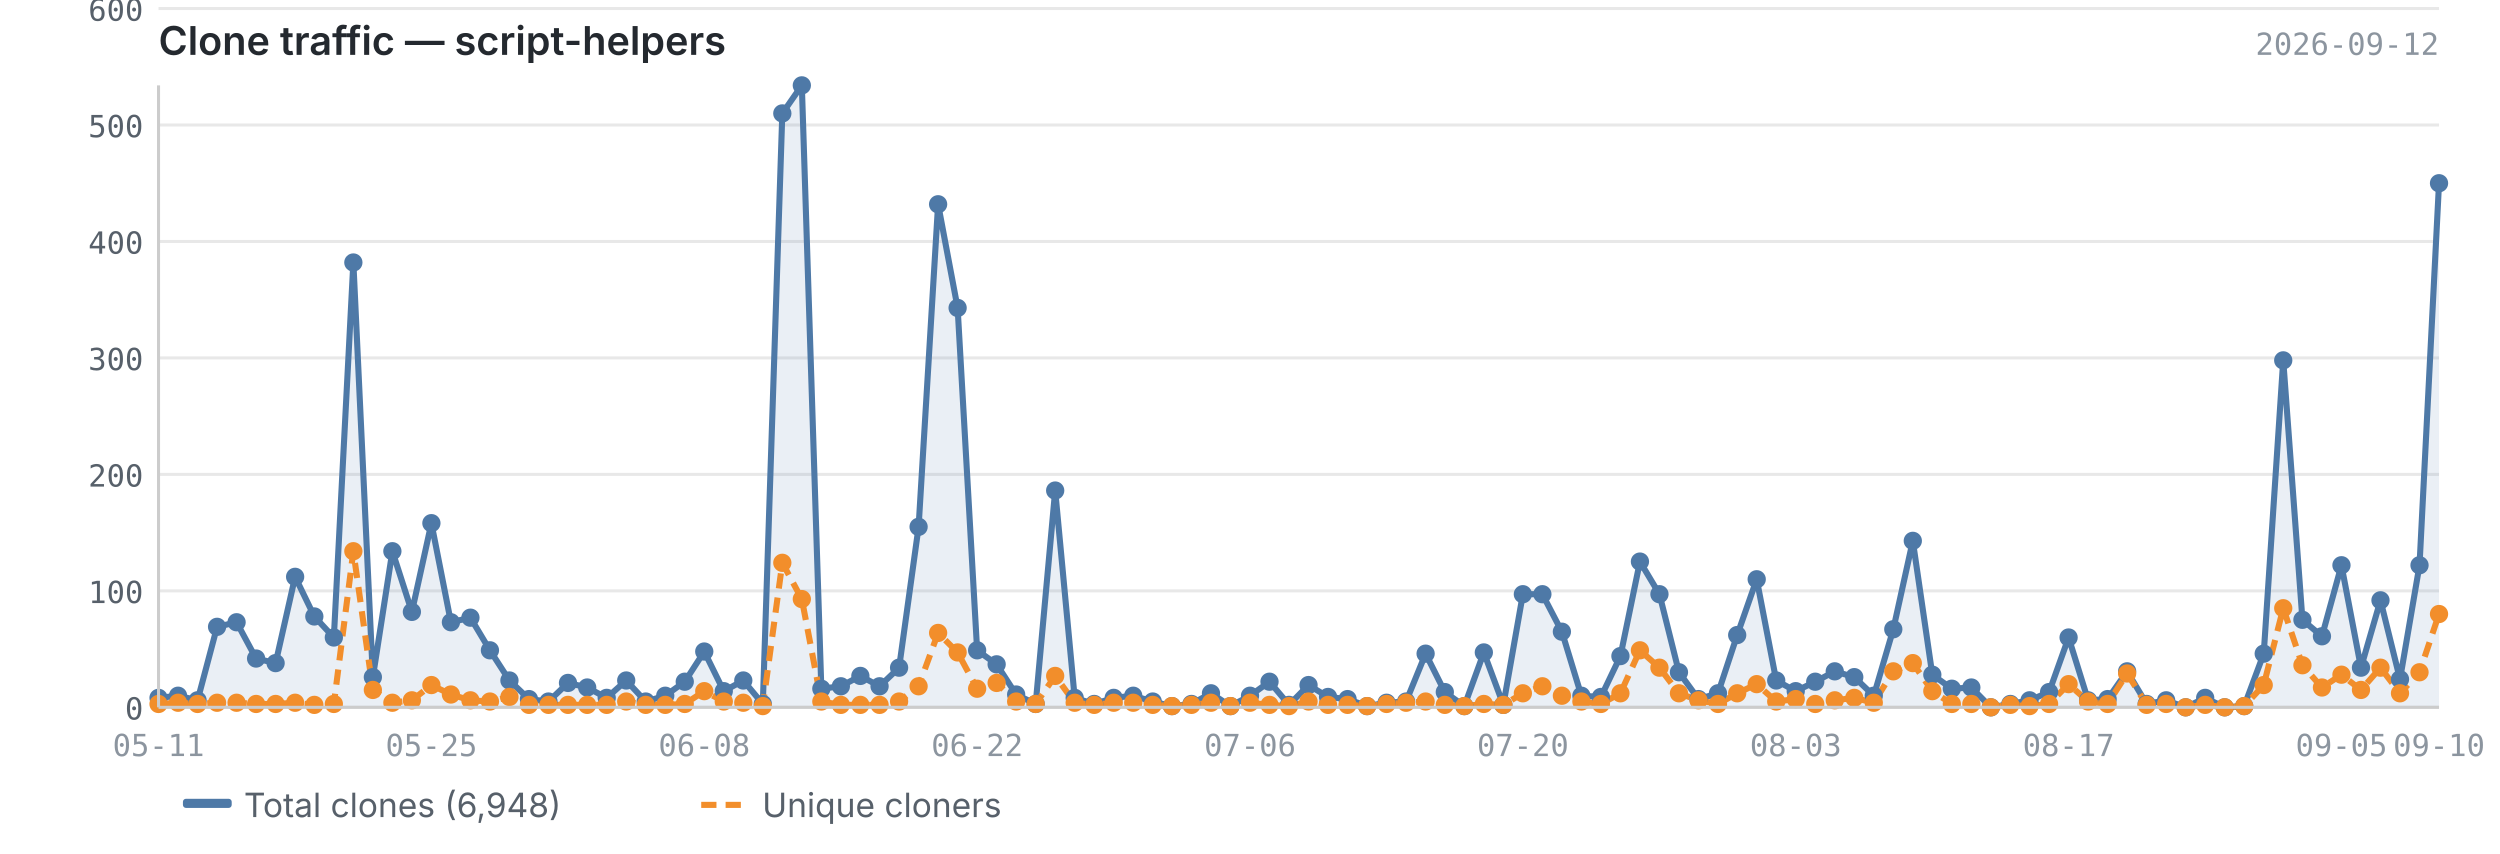
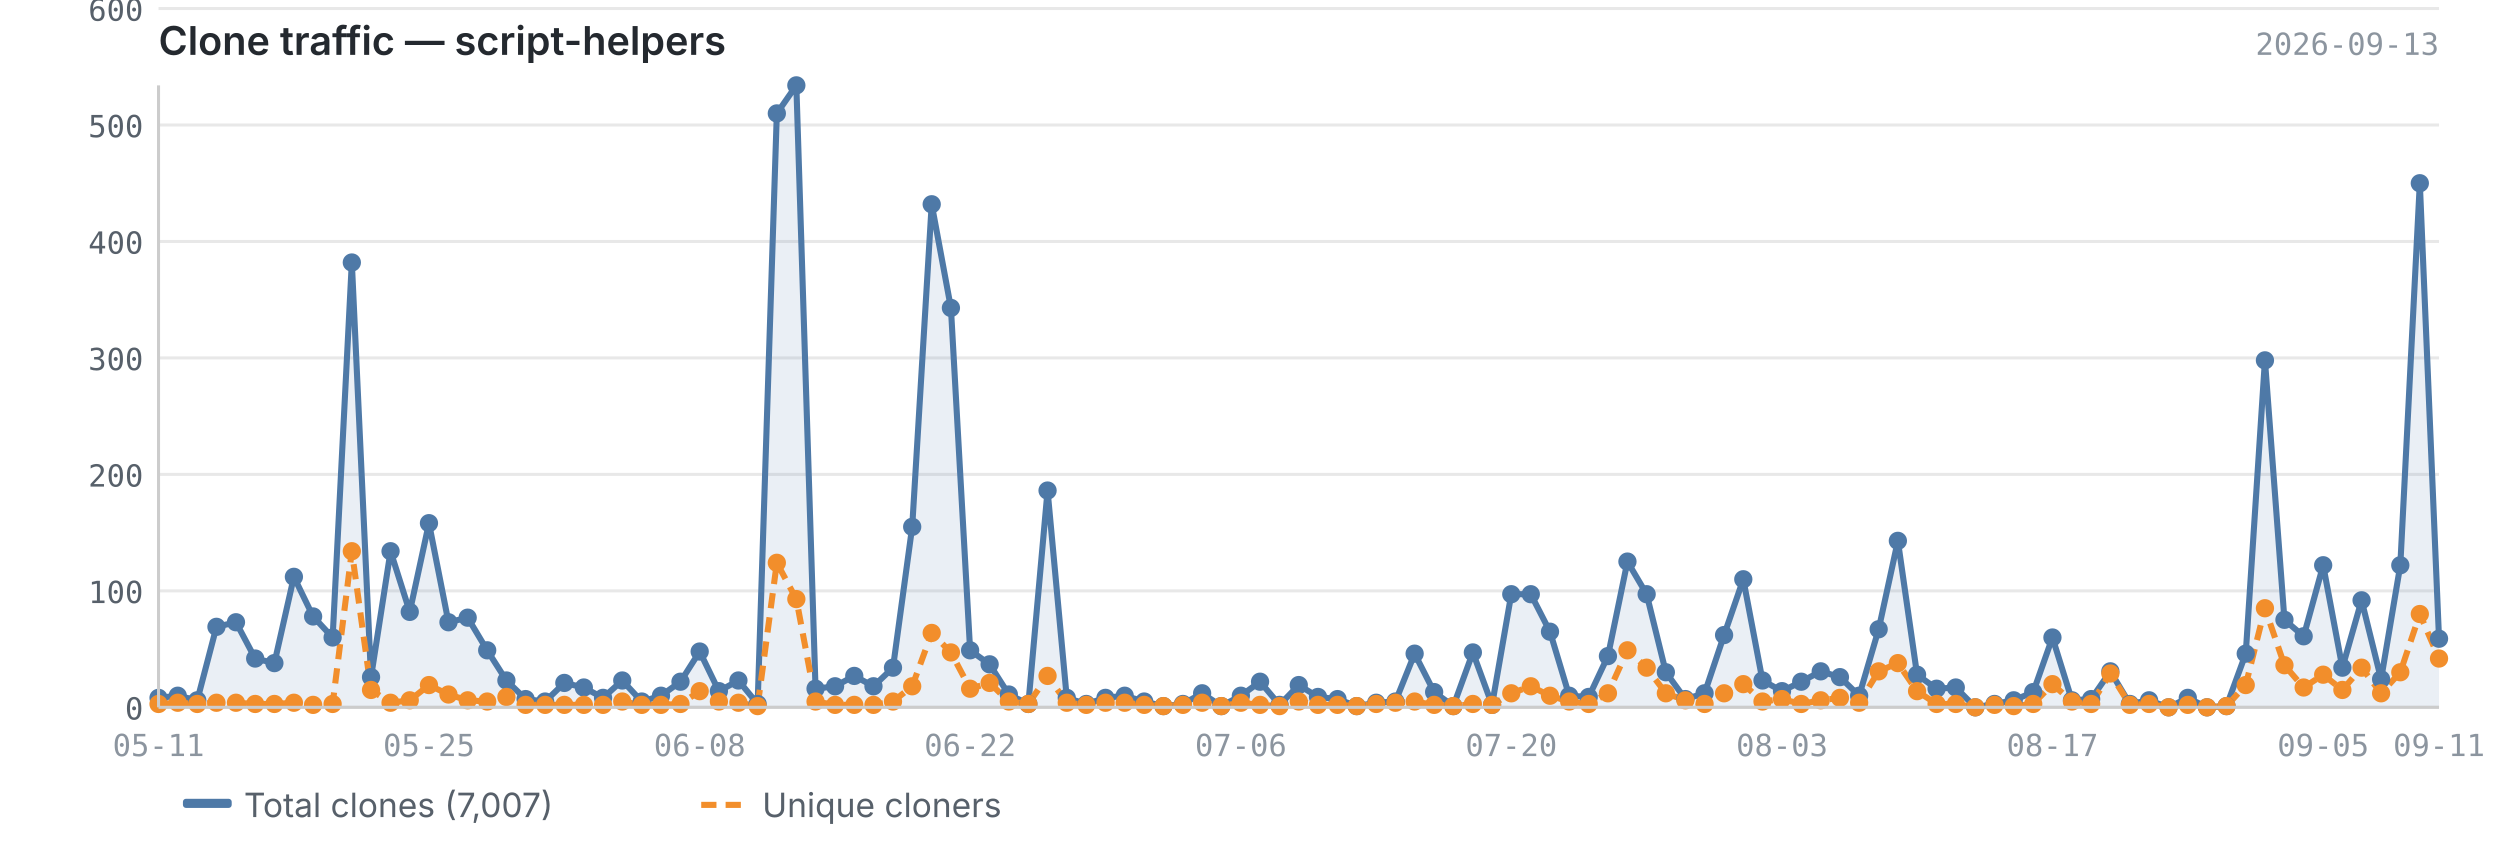
<svg xmlns="http://www.w3.org/2000/svg" viewBox="0 0 820 280" width="820" height="280">
  <text x="52" y="18" font-size="13" font-weight="600" fill="#24292f" font-family="-apple-system, BlinkMacSystemFont, 'Segoe UI', sans-serif">Clone traffic — script-helpers</text>
-   <text x="800" y="18" font-size="10" fill="#8c959f" font-family="ui-monospace, SFMono-Regular, 'SF Mono', Menlo, monospace" text-anchor="end">2026-09-12</text>
+   <text x="800" y="18" font-size="10" fill="#8c959f" font-family="ui-monospace, SFMono-Regular, 'SF Mono', Menlo, monospace" text-anchor="end">2026-09-13</text>
  <line x1="52" y1="232.0" x2="800" y2="232.0" stroke="#e8e8e8" stroke-width="1" />
  <line x1="52" y1="193.8" x2="800" y2="193.8" stroke="#e8e8e8" stroke-width="1" />
  <line x1="52" y1="155.6" x2="800" y2="155.6" stroke="#e8e8e8" stroke-width="1" />
  <line x1="52" y1="117.4" x2="800" y2="117.4" stroke="#e8e8e8" stroke-width="1" />
  <line x1="52" y1="79.2" x2="800" y2="79.2" stroke="#e8e8e8" stroke-width="1" />
  <line x1="52" y1="41.0" x2="800" y2="41.0" stroke="#e8e8e8" stroke-width="1" />
  <line x1="52" y1="2.8" x2="800" y2="2.8" stroke="#e8e8e8" stroke-width="1" />
-   <path d="M52.0,228.9 L52.0,228.9 L58.4,228.2 L64.8,229.7 L71.2,205.6 L77.6,204.1 L84.0,216.0 L90.4,217.5 L96.8,189.2 L103.1,202.2 L109.5,209.1 L115.9,86.1 L122.3,222.1 L128.7,180.8 L135.1,200.7 L141.5,171.6 L147.9,204.1 L154.3,202.6 L160.7,213.3 L167.1,223.2 L173.5,229.3 L179.9,230.1 L186.3,224.0 L192.6,225.5 L199.0,228.9 L205.4,223.2 L211.8,230.1 L218.2,228.2 L224.6,223.6 L231.0,213.7 L237.4,226.7 L243.8,223.2 L250.2,230.9 L256.6,37.2 L263.0,28.0 L269.4,225.9 L275.8,225.1 L282.2,221.7 L288.5,225.1 L294.9,219.0 L301.3,172.8 L307.7,67.0 L314.1,101.0 L320.5,213.3 L326.9,217.9 L333.3,227.8 L339.7,230.9 L346.1,160.9 L352.5,228.9 L358.9,230.9 L365.3,228.9 L371.7,228.2 L378.1,230.1 L384.4,231.6 L390.8,230.9 L397.2,227.4 L403.6,231.6 L410.0,228.2 L416.4,223.6 L422.8,231.2 L429.2,224.7 L435.6,228.6 L442.0,229.3 L448.4,231.6 L454.8,230.5 L461.2,230.1 L467.6,214.4 L473.9,227.0 L480.3,231.6 L486.7,214.0 L493.1,231.2 L499.5,194.9 L505.9,194.9 L512.3,207.2 L518.7,228.2 L525.1,228.6 L531.5,215.2 L537.9,184.2 L544.3,194.9 L550.7,220.5 L557.1,229.3 L563.5,227.4 L569.8,208.3 L576.2,190.0 L582.6,223.2 L589.0,226.7 L595.4,223.6 L601.8,220.2 L608.2,222.1 L614.6,228.2 L621.0,206.4 L627.4,177.4 L633.8,221.3 L640.2,225.9 L646.6,225.5 L653.0,232.0 L659.4,230.9 L665.7,229.7 L672.1,227.0 L678.5,209.1 L684.9,229.7 L691.3,229.3 L697.7,220.2 L704.1,230.9 L710.5,229.7 L716.9,232.0 L723.3,228.9 L729.7,232.0 L736.1,231.6 L742.5,214.4 L748.9,118.2 L755.2,203.3 L761.6,208.7 L768.0,185.4 L774.4,219.0 L780.8,196.9 L787.2,222.8 L793.6,185.4 L800.0,60.1 L800.0,232.0 L52.0,232.0Z" fill="#4e79a7" opacity="0.12" />
-   <polyline points="52.0,228.9 58.4,228.2 64.8,229.7 71.2,205.6 77.6,204.1 84.0,216.0 90.4,217.5 96.8,189.2 103.1,202.2 109.5,209.1 115.9,86.1 122.3,222.1 128.7,180.8 135.1,200.7 141.5,171.6 147.9,204.1 154.3,202.6 160.7,213.3 167.1,223.2 173.5,229.3 179.9,230.1 186.3,224.0 192.6,225.5 199.0,228.9 205.4,223.2 211.8,230.1 218.2,228.2 224.6,223.6 231.0,213.7 237.4,226.7 243.8,223.2 250.2,230.9 256.6,37.2 263.0,28.0 269.4,225.9 275.8,225.1 282.2,221.7 288.5,225.1 294.9,219.0 301.3,172.8 307.7,67.0 314.1,101.0 320.5,213.3 326.9,217.9 333.3,227.8 339.7,230.9 346.1,160.9 352.5,228.9 358.9,230.9 365.3,228.9 371.7,228.2 378.1,230.1 384.4,231.6 390.8,230.9 397.2,227.4 403.6,231.6 410.0,228.2 416.4,223.6 422.8,231.2 429.2,224.7 435.6,228.6 442.0,229.3 448.4,231.6 454.8,230.5 461.2,230.1 467.6,214.4 473.9,227.0 480.3,231.6 486.7,214.0 493.1,231.2 499.5,194.9 505.9,194.9 512.3,207.2 518.7,228.2 525.1,228.6 531.5,215.2 537.9,184.2 544.3,194.9 550.7,220.5 557.1,229.3 563.5,227.4 569.8,208.3 576.2,190.0 582.6,223.2 589.0,226.7 595.4,223.6 601.8,220.2 608.2,222.1 614.6,228.2 621.0,206.4 627.4,177.4 633.8,221.3 640.2,225.9 646.6,225.5 653.0,232.0 659.4,230.9 665.7,229.7 672.1,227.0 678.5,209.1 684.9,229.7 691.3,229.3 697.7,220.2 704.1,230.9 710.5,229.7 716.9,232.0 723.3,228.9 729.7,232.0 736.1,231.6 742.5,214.4 748.9,118.2 755.2,203.3 761.6,208.7 768.0,185.4 774.4,219.0 780.8,196.9 787.2,222.8 793.6,185.4 800.0,60.1" fill="none" stroke="#4e79a7" stroke-width="2" stroke-linejoin="round" />
-   <polyline points="52.0,230.9 58.4,230.5 64.8,230.9 71.2,230.5 77.6,230.5 84.0,230.9 90.4,230.9 96.8,230.5 103.1,231.2 109.5,230.9 115.9,180.8 122.3,226.3 128.7,230.5 135.1,229.7 141.5,224.7 147.9,227.8 154.3,229.7 160.7,230.1 167.1,228.6 173.5,231.2 179.9,231.2 186.3,231.2 192.6,231.2 199.0,231.2 205.4,230.1 211.8,231.2 218.2,231.2 224.6,230.9 231.0,226.7 237.4,230.1 243.8,230.5 250.2,231.6 256.6,184.6 263.0,196.5 269.4,230.1 275.8,231.2 282.2,231.2 288.5,231.2 294.9,230.1 301.3,225.1 307.7,207.6 314.1,214.0 320.5,225.9 326.9,224.0 333.3,230.1 339.7,230.9 346.1,221.7 352.5,230.5 358.9,231.2 365.3,230.5 371.7,230.5 378.1,231.2 384.4,231.6 390.8,231.2 397.2,230.5 403.6,231.6 410.0,230.5 416.4,231.2 422.8,231.6 429.2,230.1 435.6,231.2 442.0,231.2 448.4,231.6 454.8,230.9 461.2,230.5 467.6,230.1 473.9,231.2 480.3,231.6 486.7,230.9 493.1,231.2 499.5,227.4 505.9,225.1 512.3,228.2 518.7,230.1 525.1,230.9 531.5,227.4 537.9,213.3 544.3,219.0 550.7,227.4 557.1,229.7 563.5,230.9 569.8,227.4 576.2,224.4 582.6,230.1 589.0,229.3 595.4,230.9 601.8,229.7 608.2,228.9 614.6,230.5 621.0,220.2 627.4,217.5 633.8,226.7 640.2,230.9 646.6,230.9 653.0,232.0 659.4,231.2 665.7,231.6 672.1,230.9 678.5,224.4 684.9,230.1 691.3,230.9 697.7,220.9 704.1,231.2 710.5,230.9 716.9,232.0 723.3,231.2 729.7,232.0 736.1,231.6 742.5,224.7 748.9,199.5 755.2,218.2 761.6,225.5 768.0,221.3 774.4,226.3 780.8,219.0 787.2,227.4 793.6,220.5 800.0,201.4" fill="none" stroke="#f28e2b" stroke-width="2" stroke-linejoin="round" stroke-dasharray="5,3" />
+   <path d="M52.0,228.9 L52.0,228.9 L58.3,228.2 L64.7,229.7 L71.0,205.6 L77.4,204.1 L83.7,216.0 L90.0,217.5 L96.4,189.2 L102.7,202.2 L109.1,209.1 L115.4,86.1 L121.7,222.1 L128.1,180.8 L134.4,200.7 L140.7,171.6 L147.1,204.1 L153.4,202.6 L159.8,213.3 L166.1,223.2 L172.4,229.3 L178.8,230.1 L185.1,224.0 L191.5,225.5 L197.8,228.9 L204.1,223.2 L210.5,230.1 L216.8,228.2 L223.2,223.6 L229.5,213.7 L235.8,226.7 L242.2,223.2 L248.5,230.9 L254.8,37.2 L261.2,28.0 L267.5,225.9 L273.9,225.1 L280.2,221.7 L286.5,225.1 L292.9,219.0 L299.2,172.8 L305.6,67.0 L311.9,101.0 L318.2,213.3 L324.6,217.9 L330.9,227.8 L337.3,230.9 L343.6,160.9 L349.9,228.9 L356.3,230.9 L362.6,228.9 L368.9,228.2 L375.3,230.1 L381.6,231.6 L388.0,230.9 L394.3,227.4 L400.6,231.6 L407.0,228.2 L413.3,223.6 L419.7,231.2 L426.0,224.7 L432.3,228.6 L438.7,229.3 L445.0,231.6 L451.4,230.5 L457.7,230.1 L464.0,214.4 L470.4,227.0 L476.7,231.6 L483.1,214.0 L489.4,231.2 L495.7,194.9 L502.1,194.9 L508.4,207.2 L514.7,228.2 L521.1,228.6 L527.4,215.2 L533.8,184.2 L540.1,194.9 L546.4,220.5 L552.8,229.3 L559.1,227.4 L565.5,208.3 L571.8,190.0 L578.1,223.2 L584.5,226.7 L590.8,223.6 L597.2,220.2 L603.5,222.1 L609.8,228.2 L616.2,206.4 L622.5,177.4 L628.8,221.3 L635.2,225.9 L641.5,225.5 L647.9,232.0 L654.2,230.9 L660.5,229.7 L666.9,227.0 L673.2,209.1 L679.6,229.7 L685.9,229.3 L692.2,220.2 L698.6,230.9 L704.9,229.7 L711.3,232.0 L717.6,228.9 L723.9,232.0 L730.3,231.6 L736.6,214.4 L742.9,118.2 L749.3,203.3 L755.6,208.7 L762.0,185.4 L768.3,219.0 L774.6,196.9 L781.0,222.8 L787.3,185.4 L793.7,60.1 L800.0,209.5 L800.0,232.0 L52.0,232.0Z" fill="#4e79a7" opacity="0.12" />
+   <polyline points="52.0,228.9 58.3,228.2 64.7,229.7 71.0,205.6 77.4,204.1 83.7,216.0 90.0,217.5 96.4,189.2 102.7,202.2 109.1,209.1 115.4,86.1 121.7,222.1 128.1,180.8 134.4,200.7 140.7,171.6 147.1,204.1 153.4,202.6 159.8,213.3 166.1,223.2 172.4,229.3 178.8,230.1 185.1,224.0 191.5,225.5 197.8,228.9 204.1,223.2 210.5,230.1 216.8,228.2 223.2,223.6 229.5,213.7 235.8,226.7 242.2,223.2 248.5,230.9 254.8,37.2 261.2,28.0 267.5,225.9 273.9,225.1 280.2,221.7 286.5,225.1 292.9,219.0 299.2,172.8 305.6,67.0 311.9,101.0 318.2,213.3 324.6,217.9 330.9,227.8 337.3,230.9 343.6,160.9 349.9,228.9 356.3,230.9 362.6,228.9 368.9,228.2 375.3,230.1 381.6,231.6 388.0,230.9 394.3,227.4 400.6,231.6 407.0,228.2 413.3,223.6 419.7,231.2 426.0,224.7 432.3,228.6 438.7,229.3 445.0,231.6 451.4,230.5 457.7,230.1 464.0,214.4 470.4,227.0 476.7,231.6 483.1,214.0 489.4,231.2 495.7,194.9 502.1,194.9 508.4,207.2 514.7,228.2 521.1,228.6 527.4,215.2 533.8,184.2 540.1,194.9 546.4,220.5 552.8,229.3 559.1,227.4 565.5,208.3 571.8,190.0 578.1,223.2 584.5,226.7 590.8,223.6 597.2,220.2 603.5,222.1 609.8,228.2 616.2,206.4 622.5,177.4 628.8,221.3 635.2,225.9 641.5,225.5 647.9,232.0 654.2,230.9 660.5,229.7 666.9,227.0 673.2,209.1 679.6,229.7 685.9,229.3 692.2,220.2 698.6,230.9 704.9,229.7 711.3,232.0 717.6,228.9 723.9,232.0 730.3,231.6 736.6,214.4 742.9,118.2 749.3,203.3 755.6,208.7 762.0,185.4 768.3,219.0 774.6,196.9 781.0,222.8 787.3,185.4 793.7,60.1 800.0,209.5" fill="none" stroke="#4e79a7" stroke-width="2" stroke-linejoin="round" />
+   <polyline points="52.0,230.9 58.3,230.5 64.7,230.9 71.0,230.5 77.4,230.5 83.7,230.9 90.0,230.9 96.4,230.5 102.7,231.2 109.1,230.9 115.4,180.8 121.7,226.3 128.1,230.5 134.4,229.7 140.7,224.7 147.1,227.8 153.4,229.7 159.8,230.1 166.1,228.6 172.4,231.2 178.8,231.2 185.1,231.2 191.5,231.2 197.8,231.2 204.1,230.1 210.5,231.2 216.8,231.2 223.2,230.9 229.5,226.7 235.8,230.1 242.2,230.5 248.5,231.6 254.8,184.6 261.2,196.5 267.5,230.1 273.9,231.2 280.2,231.2 286.5,231.2 292.9,230.1 299.2,225.1 305.6,207.6 311.9,214.0 318.2,225.9 324.6,224.0 330.9,230.1 337.3,230.9 343.6,221.7 349.9,230.5 356.3,231.2 362.6,230.5 368.9,230.5 375.3,231.2 381.6,231.6 388.0,231.2 394.3,230.5 400.6,231.6 407.0,230.5 413.3,231.2 419.7,231.6 426.0,230.1 432.3,231.2 438.7,231.2 445.0,231.6 451.4,230.9 457.7,230.5 464.0,230.1 470.4,231.2 476.7,231.6 483.1,230.9 489.4,231.2 495.7,227.4 502.1,225.1 508.4,228.2 514.7,230.1 521.1,230.9 527.4,227.4 533.8,213.3 540.1,219.0 546.4,227.4 552.8,229.7 559.1,230.9 565.5,227.4 571.8,224.4 578.1,230.1 584.5,229.3 590.8,230.9 597.2,229.7 603.5,228.9 609.8,230.5 616.2,220.2 622.5,217.5 628.8,226.7 635.2,230.9 641.5,230.9 647.9,232.0 654.2,231.2 660.5,231.6 666.9,230.9 673.2,224.4 679.6,230.1 685.9,230.9 692.2,220.9 698.6,231.2 704.9,230.9 711.3,232.0 717.6,231.2 723.9,232.0 730.3,231.6 736.6,224.7 742.9,199.5 749.3,218.2 755.6,225.5 762.0,221.3 768.3,226.3 774.6,219.0 781.0,227.4 787.3,220.5 793.7,201.4 800.0,216.0" fill="none" stroke="#f28e2b" stroke-width="2" stroke-linejoin="round" stroke-dasharray="5,3" />
  <circle cx="52.0" cy="228.9" r="3" fill="#4e79a7" />
-   <circle cx="58.4" cy="228.2" r="3" fill="#4e79a7" />
-   <circle cx="64.8" cy="229.7" r="3" fill="#4e79a7" />
-   <circle cx="71.2" cy="205.6" r="3" fill="#4e79a7" />
-   <circle cx="77.6" cy="204.1" r="3" fill="#4e79a7" />
-   <circle cx="84.0" cy="216.0" r="3" fill="#4e79a7" />
-   <circle cx="90.4" cy="217.5" r="3" fill="#4e79a7" />
-   <circle cx="96.8" cy="189.2" r="3" fill="#4e79a7" />
-   <circle cx="103.1" cy="202.2" r="3" fill="#4e79a7" />
-   <circle cx="109.5" cy="209.1" r="3" fill="#4e79a7" />
-   <circle cx="115.9" cy="86.1" r="3" fill="#4e79a7" />
-   <circle cx="122.3" cy="222.1" r="3" fill="#4e79a7" />
-   <circle cx="128.7" cy="180.8" r="3" fill="#4e79a7" />
-   <circle cx="135.1" cy="200.7" r="3" fill="#4e79a7" />
-   <circle cx="141.5" cy="171.6" r="3" fill="#4e79a7" />
-   <circle cx="147.9" cy="204.1" r="3" fill="#4e79a7" />
-   <circle cx="154.3" cy="202.6" r="3" fill="#4e79a7" />
-   <circle cx="160.7" cy="213.3" r="3" fill="#4e79a7" />
-   <circle cx="167.1" cy="223.2" r="3" fill="#4e79a7" />
-   <circle cx="173.5" cy="229.3" r="3" fill="#4e79a7" />
-   <circle cx="179.9" cy="230.1" r="3" fill="#4e79a7" />
-   <circle cx="186.3" cy="224.0" r="3" fill="#4e79a7" />
-   <circle cx="192.6" cy="225.5" r="3" fill="#4e79a7" />
-   <circle cx="199.0" cy="228.9" r="3" fill="#4e79a7" />
-   <circle cx="205.4" cy="223.2" r="3" fill="#4e79a7" />
-   <circle cx="211.8" cy="230.1" r="3" fill="#4e79a7" />
-   <circle cx="218.2" cy="228.2" r="3" fill="#4e79a7" />
-   <circle cx="224.6" cy="223.6" r="3" fill="#4e79a7" />
-   <circle cx="231.0" cy="213.7" r="3" fill="#4e79a7" />
-   <circle cx="237.4" cy="226.7" r="3" fill="#4e79a7" />
-   <circle cx="243.8" cy="223.2" r="3" fill="#4e79a7" />
-   <circle cx="250.2" cy="230.9" r="3" fill="#4e79a7" />
-   <circle cx="256.6" cy="37.2" r="3" fill="#4e79a7" />
-   <circle cx="263.0" cy="28.0" r="3" fill="#4e79a7" />
-   <circle cx="269.4" cy="225.9" r="3" fill="#4e79a7" />
-   <circle cx="275.8" cy="225.1" r="3" fill="#4e79a7" />
-   <circle cx="282.2" cy="221.7" r="3" fill="#4e79a7" />
-   <circle cx="288.5" cy="225.1" r="3" fill="#4e79a7" />
-   <circle cx="294.9" cy="219.0" r="3" fill="#4e79a7" />
-   <circle cx="301.3" cy="172.8" r="3" fill="#4e79a7" />
-   <circle cx="307.7" cy="67.0" r="3" fill="#4e79a7" />
-   <circle cx="314.1" cy="101.0" r="3" fill="#4e79a7" />
-   <circle cx="320.5" cy="213.3" r="3" fill="#4e79a7" />
-   <circle cx="326.9" cy="217.9" r="3" fill="#4e79a7" />
-   <circle cx="333.3" cy="227.8" r="3" fill="#4e79a7" />
-   <circle cx="339.7" cy="230.9" r="3" fill="#4e79a7" />
-   <circle cx="346.1" cy="160.9" r="3" fill="#4e79a7" />
-   <circle cx="352.5" cy="228.9" r="3" fill="#4e79a7" />
-   <circle cx="358.9" cy="230.9" r="3" fill="#4e79a7" />
-   <circle cx="365.3" cy="228.9" r="3" fill="#4e79a7" />
-   <circle cx="371.7" cy="228.2" r="3" fill="#4e79a7" />
-   <circle cx="378.1" cy="230.1" r="3" fill="#4e79a7" />
-   <circle cx="384.4" cy="231.6" r="3" fill="#4e79a7" />
-   <circle cx="390.8" cy="230.9" r="3" fill="#4e79a7" />
-   <circle cx="397.2" cy="227.4" r="3" fill="#4e79a7" />
-   <circle cx="403.6" cy="231.6" r="3" fill="#4e79a7" />
-   <circle cx="410.0" cy="228.2" r="3" fill="#4e79a7" />
-   <circle cx="416.4" cy="223.6" r="3" fill="#4e79a7" />
-   <circle cx="422.8" cy="231.2" r="3" fill="#4e79a7" />
-   <circle cx="429.2" cy="224.7" r="3" fill="#4e79a7" />
-   <circle cx="435.6" cy="228.6" r="3" fill="#4e79a7" />
-   <circle cx="442.0" cy="229.3" r="3" fill="#4e79a7" />
-   <circle cx="448.4" cy="231.6" r="3" fill="#4e79a7" />
-   <circle cx="454.8" cy="230.5" r="3" fill="#4e79a7" />
-   <circle cx="461.2" cy="230.1" r="3" fill="#4e79a7" />
-   <circle cx="467.6" cy="214.4" r="3" fill="#4e79a7" />
-   <circle cx="473.9" cy="227.0" r="3" fill="#4e79a7" />
-   <circle cx="480.3" cy="231.6" r="3" fill="#4e79a7" />
-   <circle cx="486.7" cy="214.0" r="3" fill="#4e79a7" />
-   <circle cx="493.1" cy="231.2" r="3" fill="#4e79a7" />
-   <circle cx="499.5" cy="194.9" r="3" fill="#4e79a7" />
-   <circle cx="505.9" cy="194.9" r="3" fill="#4e79a7" />
-   <circle cx="512.3" cy="207.2" r="3" fill="#4e79a7" />
-   <circle cx="518.7" cy="228.2" r="3" fill="#4e79a7" />
-   <circle cx="525.1" cy="228.6" r="3" fill="#4e79a7" />
-   <circle cx="531.5" cy="215.2" r="3" fill="#4e79a7" />
-   <circle cx="537.9" cy="184.2" r="3" fill="#4e79a7" />
-   <circle cx="544.3" cy="194.9" r="3" fill="#4e79a7" />
-   <circle cx="550.7" cy="220.5" r="3" fill="#4e79a7" />
-   <circle cx="557.1" cy="229.3" r="3" fill="#4e79a7" />
-   <circle cx="563.5" cy="227.4" r="3" fill="#4e79a7" />
-   <circle cx="569.8" cy="208.3" r="3" fill="#4e79a7" />
-   <circle cx="576.2" cy="190.0" r="3" fill="#4e79a7" />
-   <circle cx="582.6" cy="223.2" r="3" fill="#4e79a7" />
-   <circle cx="589.0" cy="226.7" r="3" fill="#4e79a7" />
-   <circle cx="595.4" cy="223.6" r="3" fill="#4e79a7" />
-   <circle cx="601.8" cy="220.2" r="3" fill="#4e79a7" />
-   <circle cx="608.2" cy="222.1" r="3" fill="#4e79a7" />
-   <circle cx="614.6" cy="228.2" r="3" fill="#4e79a7" />
-   <circle cx="621.0" cy="206.4" r="3" fill="#4e79a7" />
-   <circle cx="627.4" cy="177.4" r="3" fill="#4e79a7" />
-   <circle cx="633.8" cy="221.3" r="3" fill="#4e79a7" />
-   <circle cx="640.2" cy="225.9" r="3" fill="#4e79a7" />
-   <circle cx="646.6" cy="225.5" r="3" fill="#4e79a7" />
-   <circle cx="653.0" cy="232.0" r="3" fill="#4e79a7" />
-   <circle cx="659.4" cy="230.9" r="3" fill="#4e79a7" />
-   <circle cx="665.7" cy="229.7" r="3" fill="#4e79a7" />
-   <circle cx="672.1" cy="227.0" r="3" fill="#4e79a7" />
-   <circle cx="678.5" cy="209.1" r="3" fill="#4e79a7" />
-   <circle cx="684.9" cy="229.7" r="3" fill="#4e79a7" />
-   <circle cx="691.3" cy="229.3" r="3" fill="#4e79a7" />
-   <circle cx="697.7" cy="220.2" r="3" fill="#4e79a7" />
-   <circle cx="704.1" cy="230.9" r="3" fill="#4e79a7" />
-   <circle cx="710.5" cy="229.7" r="3" fill="#4e79a7" />
-   <circle cx="716.9" cy="232.0" r="3" fill="#4e79a7" />
-   <circle cx="723.3" cy="228.9" r="3" fill="#4e79a7" />
-   <circle cx="729.7" cy="232.0" r="3" fill="#4e79a7" />
-   <circle cx="736.1" cy="231.6" r="3" fill="#4e79a7" />
-   <circle cx="742.5" cy="214.4" r="3" fill="#4e79a7" />
-   <circle cx="748.9" cy="118.2" r="3" fill="#4e79a7" />
-   <circle cx="755.2" cy="203.3" r="3" fill="#4e79a7" />
-   <circle cx="761.6" cy="208.7" r="3" fill="#4e79a7" />
-   <circle cx="768.0" cy="185.4" r="3" fill="#4e79a7" />
-   <circle cx="774.4" cy="219.0" r="3" fill="#4e79a7" />
-   <circle cx="780.8" cy="196.9" r="3" fill="#4e79a7" />
-   <circle cx="787.2" cy="222.8" r="3" fill="#4e79a7" />
-   <circle cx="793.6" cy="185.4" r="3" fill="#4e79a7" />
-   <circle cx="800.0" cy="60.1" r="3" fill="#4e79a7" />
+   <circle cx="58.3" cy="228.2" r="3" fill="#4e79a7" />
+   <circle cx="64.7" cy="229.7" r="3" fill="#4e79a7" />
+   <circle cx="71.0" cy="205.6" r="3" fill="#4e79a7" />
+   <circle cx="77.4" cy="204.1" r="3" fill="#4e79a7" />
+   <circle cx="83.7" cy="216.0" r="3" fill="#4e79a7" />
+   <circle cx="90.0" cy="217.5" r="3" fill="#4e79a7" />
+   <circle cx="96.4" cy="189.2" r="3" fill="#4e79a7" />
+   <circle cx="102.7" cy="202.2" r="3" fill="#4e79a7" />
+   <circle cx="109.1" cy="209.1" r="3" fill="#4e79a7" />
+   <circle cx="115.4" cy="86.1" r="3" fill="#4e79a7" />
+   <circle cx="121.7" cy="222.1" r="3" fill="#4e79a7" />
+   <circle cx="128.1" cy="180.8" r="3" fill="#4e79a7" />
+   <circle cx="134.4" cy="200.7" r="3" fill="#4e79a7" />
+   <circle cx="140.7" cy="171.6" r="3" fill="#4e79a7" />
+   <circle cx="147.1" cy="204.1" r="3" fill="#4e79a7" />
+   <circle cx="153.4" cy="202.6" r="3" fill="#4e79a7" />
+   <circle cx="159.8" cy="213.3" r="3" fill="#4e79a7" />
+   <circle cx="166.1" cy="223.2" r="3" fill="#4e79a7" />
+   <circle cx="172.4" cy="229.3" r="3" fill="#4e79a7" />
+   <circle cx="178.8" cy="230.1" r="3" fill="#4e79a7" />
+   <circle cx="185.1" cy="224.0" r="3" fill="#4e79a7" />
+   <circle cx="191.5" cy="225.5" r="3" fill="#4e79a7" />
+   <circle cx="197.8" cy="228.9" r="3" fill="#4e79a7" />
+   <circle cx="204.1" cy="223.2" r="3" fill="#4e79a7" />
+   <circle cx="210.5" cy="230.1" r="3" fill="#4e79a7" />
+   <circle cx="216.8" cy="228.2" r="3" fill="#4e79a7" />
+   <circle cx="223.2" cy="223.6" r="3" fill="#4e79a7" />
+   <circle cx="229.5" cy="213.7" r="3" fill="#4e79a7" />
+   <circle cx="235.8" cy="226.7" r="3" fill="#4e79a7" />
+   <circle cx="242.2" cy="223.2" r="3" fill="#4e79a7" />
+   <circle cx="248.5" cy="230.9" r="3" fill="#4e79a7" />
+   <circle cx="254.8" cy="37.2" r="3" fill="#4e79a7" />
+   <circle cx="261.2" cy="28.0" r="3" fill="#4e79a7" />
+   <circle cx="267.5" cy="225.9" r="3" fill="#4e79a7" />
+   <circle cx="273.9" cy="225.1" r="3" fill="#4e79a7" />
+   <circle cx="280.2" cy="221.7" r="3" fill="#4e79a7" />
+   <circle cx="286.5" cy="225.1" r="3" fill="#4e79a7" />
+   <circle cx="292.9" cy="219.0" r="3" fill="#4e79a7" />
+   <circle cx="299.2" cy="172.8" r="3" fill="#4e79a7" />
+   <circle cx="305.6" cy="67.0" r="3" fill="#4e79a7" />
+   <circle cx="311.9" cy="101.0" r="3" fill="#4e79a7" />
+   <circle cx="318.2" cy="213.3" r="3" fill="#4e79a7" />
+   <circle cx="324.6" cy="217.9" r="3" fill="#4e79a7" />
+   <circle cx="330.9" cy="227.8" r="3" fill="#4e79a7" />
+   <circle cx="337.3" cy="230.9" r="3" fill="#4e79a7" />
+   <circle cx="343.6" cy="160.9" r="3" fill="#4e79a7" />
+   <circle cx="349.9" cy="228.9" r="3" fill="#4e79a7" />
+   <circle cx="356.3" cy="230.9" r="3" fill="#4e79a7" />
+   <circle cx="362.6" cy="228.9" r="3" fill="#4e79a7" />
+   <circle cx="368.9" cy="228.2" r="3" fill="#4e79a7" />
+   <circle cx="375.3" cy="230.1" r="3" fill="#4e79a7" />
+   <circle cx="381.6" cy="231.6" r="3" fill="#4e79a7" />
+   <circle cx="388.0" cy="230.9" r="3" fill="#4e79a7" />
+   <circle cx="394.3" cy="227.4" r="3" fill="#4e79a7" />
+   <circle cx="400.6" cy="231.6" r="3" fill="#4e79a7" />
+   <circle cx="407.0" cy="228.2" r="3" fill="#4e79a7" />
+   <circle cx="413.3" cy="223.6" r="3" fill="#4e79a7" />
+   <circle cx="419.7" cy="231.2" r="3" fill="#4e79a7" />
+   <circle cx="426.0" cy="224.7" r="3" fill="#4e79a7" />
+   <circle cx="432.3" cy="228.6" r="3" fill="#4e79a7" />
+   <circle cx="438.7" cy="229.3" r="3" fill="#4e79a7" />
+   <circle cx="445.0" cy="231.6" r="3" fill="#4e79a7" />
+   <circle cx="451.4" cy="230.5" r="3" fill="#4e79a7" />
+   <circle cx="457.7" cy="230.1" r="3" fill="#4e79a7" />
+   <circle cx="464.0" cy="214.4" r="3" fill="#4e79a7" />
+   <circle cx="470.4" cy="227.0" r="3" fill="#4e79a7" />
+   <circle cx="476.7" cy="231.6" r="3" fill="#4e79a7" />
+   <circle cx="483.1" cy="214.0" r="3" fill="#4e79a7" />
+   <circle cx="489.4" cy="231.2" r="3" fill="#4e79a7" />
+   <circle cx="495.7" cy="194.9" r="3" fill="#4e79a7" />
+   <circle cx="502.1" cy="194.9" r="3" fill="#4e79a7" />
+   <circle cx="508.4" cy="207.2" r="3" fill="#4e79a7" />
+   <circle cx="514.7" cy="228.2" r="3" fill="#4e79a7" />
+   <circle cx="521.1" cy="228.6" r="3" fill="#4e79a7" />
+   <circle cx="527.4" cy="215.2" r="3" fill="#4e79a7" />
+   <circle cx="533.8" cy="184.2" r="3" fill="#4e79a7" />
+   <circle cx="540.1" cy="194.9" r="3" fill="#4e79a7" />
+   <circle cx="546.4" cy="220.5" r="3" fill="#4e79a7" />
+   <circle cx="552.8" cy="229.3" r="3" fill="#4e79a7" />
+   <circle cx="559.1" cy="227.4" r="3" fill="#4e79a7" />
+   <circle cx="565.5" cy="208.3" r="3" fill="#4e79a7" />
+   <circle cx="571.8" cy="190.0" r="3" fill="#4e79a7" />
+   <circle cx="578.1" cy="223.2" r="3" fill="#4e79a7" />
+   <circle cx="584.5" cy="226.7" r="3" fill="#4e79a7" />
+   <circle cx="590.8" cy="223.6" r="3" fill="#4e79a7" />
+   <circle cx="597.2" cy="220.2" r="3" fill="#4e79a7" />
+   <circle cx="603.5" cy="222.1" r="3" fill="#4e79a7" />
+   <circle cx="609.8" cy="228.2" r="3" fill="#4e79a7" />
+   <circle cx="616.2" cy="206.4" r="3" fill="#4e79a7" />
+   <circle cx="622.5" cy="177.4" r="3" fill="#4e79a7" />
+   <circle cx="628.8" cy="221.3" r="3" fill="#4e79a7" />
+   <circle cx="635.2" cy="225.9" r="3" fill="#4e79a7" />
+   <circle cx="641.5" cy="225.5" r="3" fill="#4e79a7" />
+   <circle cx="647.9" cy="232.0" r="3" fill="#4e79a7" />
+   <circle cx="654.2" cy="230.9" r="3" fill="#4e79a7" />
+   <circle cx="660.5" cy="229.7" r="3" fill="#4e79a7" />
+   <circle cx="666.9" cy="227.0" r="3" fill="#4e79a7" />
+   <circle cx="673.2" cy="209.1" r="3" fill="#4e79a7" />
+   <circle cx="679.6" cy="229.7" r="3" fill="#4e79a7" />
+   <circle cx="685.9" cy="229.3" r="3" fill="#4e79a7" />
+   <circle cx="692.2" cy="220.2" r="3" fill="#4e79a7" />
+   <circle cx="698.6" cy="230.9" r="3" fill="#4e79a7" />
+   <circle cx="704.9" cy="229.7" r="3" fill="#4e79a7" />
+   <circle cx="711.3" cy="232.0" r="3" fill="#4e79a7" />
+   <circle cx="717.6" cy="228.9" r="3" fill="#4e79a7" />
+   <circle cx="723.9" cy="232.0" r="3" fill="#4e79a7" />
+   <circle cx="730.3" cy="231.6" r="3" fill="#4e79a7" />
+   <circle cx="736.6" cy="214.4" r="3" fill="#4e79a7" />
+   <circle cx="742.9" cy="118.2" r="3" fill="#4e79a7" />
+   <circle cx="749.3" cy="203.3" r="3" fill="#4e79a7" />
+   <circle cx="755.6" cy="208.7" r="3" fill="#4e79a7" />
+   <circle cx="762.0" cy="185.4" r="3" fill="#4e79a7" />
+   <circle cx="768.3" cy="219.0" r="3" fill="#4e79a7" />
+   <circle cx="774.6" cy="196.9" r="3" fill="#4e79a7" />
+   <circle cx="781.0" cy="222.8" r="3" fill="#4e79a7" />
+   <circle cx="787.3" cy="185.4" r="3" fill="#4e79a7" />
+   <circle cx="793.7" cy="60.1" r="3" fill="#4e79a7" />
+   <circle cx="800.0" cy="209.5" r="3" fill="#4e79a7" />
  <circle cx="52.0" cy="230.9" r="3" fill="#f28e2b" />
-   <circle cx="58.4" cy="230.5" r="3" fill="#f28e2b" />
-   <circle cx="64.8" cy="230.9" r="3" fill="#f28e2b" />
-   <circle cx="71.2" cy="230.5" r="3" fill="#f28e2b" />
-   <circle cx="77.6" cy="230.5" r="3" fill="#f28e2b" />
-   <circle cx="84.0" cy="230.9" r="3" fill="#f28e2b" />
-   <circle cx="90.4" cy="230.9" r="3" fill="#f28e2b" />
-   <circle cx="96.8" cy="230.5" r="3" fill="#f28e2b" />
-   <circle cx="103.1" cy="231.2" r="3" fill="#f28e2b" />
-   <circle cx="109.5" cy="230.9" r="3" fill="#f28e2b" />
-   <circle cx="115.9" cy="180.8" r="3" fill="#f28e2b" />
-   <circle cx="122.3" cy="226.3" r="3" fill="#f28e2b" />
-   <circle cx="128.7" cy="230.5" r="3" fill="#f28e2b" />
-   <circle cx="135.1" cy="229.7" r="3" fill="#f28e2b" />
-   <circle cx="141.5" cy="224.7" r="3" fill="#f28e2b" />
-   <circle cx="147.9" cy="227.8" r="3" fill="#f28e2b" />
-   <circle cx="154.3" cy="229.7" r="3" fill="#f28e2b" />
-   <circle cx="160.7" cy="230.1" r="3" fill="#f28e2b" />
-   <circle cx="167.1" cy="228.6" r="3" fill="#f28e2b" />
-   <circle cx="173.5" cy="231.2" r="3" fill="#f28e2b" />
-   <circle cx="179.9" cy="231.2" r="3" fill="#f28e2b" />
-   <circle cx="186.3" cy="231.2" r="3" fill="#f28e2b" />
-   <circle cx="192.6" cy="231.2" r="3" fill="#f28e2b" />
-   <circle cx="199.0" cy="231.2" r="3" fill="#f28e2b" />
-   <circle cx="205.4" cy="230.1" r="3" fill="#f28e2b" />
-   <circle cx="211.8" cy="231.2" r="3" fill="#f28e2b" />
-   <circle cx="218.2" cy="231.2" r="3" fill="#f28e2b" />
-   <circle cx="224.6" cy="230.9" r="3" fill="#f28e2b" />
-   <circle cx="231.0" cy="226.7" r="3" fill="#f28e2b" />
-   <circle cx="237.4" cy="230.1" r="3" fill="#f28e2b" />
-   <circle cx="243.8" cy="230.5" r="3" fill="#f28e2b" />
-   <circle cx="250.2" cy="231.6" r="3" fill="#f28e2b" />
-   <circle cx="256.6" cy="184.6" r="3" fill="#f28e2b" />
-   <circle cx="263.0" cy="196.5" r="3" fill="#f28e2b" />
-   <circle cx="269.4" cy="230.1" r="3" fill="#f28e2b" />
-   <circle cx="275.8" cy="231.2" r="3" fill="#f28e2b" />
-   <circle cx="282.2" cy="231.2" r="3" fill="#f28e2b" />
-   <circle cx="288.5" cy="231.2" r="3" fill="#f28e2b" />
-   <circle cx="294.9" cy="230.1" r="3" fill="#f28e2b" />
-   <circle cx="301.3" cy="225.1" r="3" fill="#f28e2b" />
-   <circle cx="307.7" cy="207.6" r="3" fill="#f28e2b" />
-   <circle cx="314.1" cy="214.0" r="3" fill="#f28e2b" />
-   <circle cx="320.5" cy="225.9" r="3" fill="#f28e2b" />
-   <circle cx="326.9" cy="224.0" r="3" fill="#f28e2b" />
-   <circle cx="333.3" cy="230.1" r="3" fill="#f28e2b" />
-   <circle cx="339.7" cy="230.9" r="3" fill="#f28e2b" />
-   <circle cx="346.1" cy="221.7" r="3" fill="#f28e2b" />
-   <circle cx="352.5" cy="230.5" r="3" fill="#f28e2b" />
-   <circle cx="358.9" cy="231.2" r="3" fill="#f28e2b" />
-   <circle cx="365.3" cy="230.5" r="3" fill="#f28e2b" />
-   <circle cx="371.7" cy="230.5" r="3" fill="#f28e2b" />
-   <circle cx="378.1" cy="231.2" r="3" fill="#f28e2b" />
-   <circle cx="384.4" cy="231.6" r="3" fill="#f28e2b" />
-   <circle cx="390.8" cy="231.2" r="3" fill="#f28e2b" />
-   <circle cx="397.2" cy="230.5" r="3" fill="#f28e2b" />
-   <circle cx="403.6" cy="231.6" r="3" fill="#f28e2b" />
-   <circle cx="410.0" cy="230.5" r="3" fill="#f28e2b" />
-   <circle cx="416.4" cy="231.2" r="3" fill="#f28e2b" />
-   <circle cx="422.8" cy="231.6" r="3" fill="#f28e2b" />
-   <circle cx="429.2" cy="230.1" r="3" fill="#f28e2b" />
-   <circle cx="435.6" cy="231.2" r="3" fill="#f28e2b" />
-   <circle cx="442.0" cy="231.2" r="3" fill="#f28e2b" />
-   <circle cx="448.4" cy="231.6" r="3" fill="#f28e2b" />
-   <circle cx="454.8" cy="230.9" r="3" fill="#f28e2b" />
-   <circle cx="461.2" cy="230.5" r="3" fill="#f28e2b" />
-   <circle cx="467.6" cy="230.1" r="3" fill="#f28e2b" />
-   <circle cx="473.9" cy="231.2" r="3" fill="#f28e2b" />
-   <circle cx="480.3" cy="231.6" r="3" fill="#f28e2b" />
-   <circle cx="486.7" cy="230.9" r="3" fill="#f28e2b" />
-   <circle cx="493.1" cy="231.2" r="3" fill="#f28e2b" />
-   <circle cx="499.5" cy="227.4" r="3" fill="#f28e2b" />
-   <circle cx="505.9" cy="225.1" r="3" fill="#f28e2b" />
-   <circle cx="512.3" cy="228.2" r="3" fill="#f28e2b" />
-   <circle cx="518.7" cy="230.1" r="3" fill="#f28e2b" />
-   <circle cx="525.1" cy="230.9" r="3" fill="#f28e2b" />
-   <circle cx="531.5" cy="227.4" r="3" fill="#f28e2b" />
-   <circle cx="537.9" cy="213.3" r="3" fill="#f28e2b" />
-   <circle cx="544.3" cy="219.0" r="3" fill="#f28e2b" />
-   <circle cx="550.7" cy="227.4" r="3" fill="#f28e2b" />
-   <circle cx="557.1" cy="229.7" r="3" fill="#f28e2b" />
-   <circle cx="563.5" cy="230.9" r="3" fill="#f28e2b" />
-   <circle cx="569.8" cy="227.4" r="3" fill="#f28e2b" />
-   <circle cx="576.2" cy="224.4" r="3" fill="#f28e2b" />
-   <circle cx="582.6" cy="230.1" r="3" fill="#f28e2b" />
-   <circle cx="589.0" cy="229.3" r="3" fill="#f28e2b" />
-   <circle cx="595.4" cy="230.9" r="3" fill="#f28e2b" />
-   <circle cx="601.8" cy="229.7" r="3" fill="#f28e2b" />
-   <circle cx="608.2" cy="228.9" r="3" fill="#f28e2b" />
-   <circle cx="614.6" cy="230.5" r="3" fill="#f28e2b" />
-   <circle cx="621.0" cy="220.2" r="3" fill="#f28e2b" />
-   <circle cx="627.4" cy="217.5" r="3" fill="#f28e2b" />
-   <circle cx="633.8" cy="226.7" r="3" fill="#f28e2b" />
-   <circle cx="640.2" cy="230.9" r="3" fill="#f28e2b" />
-   <circle cx="646.6" cy="230.9" r="3" fill="#f28e2b" />
-   <circle cx="653.0" cy="232.0" r="3" fill="#f28e2b" />
-   <circle cx="659.4" cy="231.2" r="3" fill="#f28e2b" />
-   <circle cx="665.7" cy="231.6" r="3" fill="#f28e2b" />
-   <circle cx="672.1" cy="230.9" r="3" fill="#f28e2b" />
-   <circle cx="678.5" cy="224.4" r="3" fill="#f28e2b" />
-   <circle cx="684.9" cy="230.1" r="3" fill="#f28e2b" />
-   <circle cx="691.3" cy="230.9" r="3" fill="#f28e2b" />
-   <circle cx="697.7" cy="220.9" r="3" fill="#f28e2b" />
-   <circle cx="704.1" cy="231.2" r="3" fill="#f28e2b" />
-   <circle cx="710.5" cy="230.9" r="3" fill="#f28e2b" />
-   <circle cx="716.9" cy="232.0" r="3" fill="#f28e2b" />
-   <circle cx="723.3" cy="231.2" r="3" fill="#f28e2b" />
-   <circle cx="729.7" cy="232.0" r="3" fill="#f28e2b" />
-   <circle cx="736.1" cy="231.6" r="3" fill="#f28e2b" />
-   <circle cx="742.5" cy="224.7" r="3" fill="#f28e2b" />
-   <circle cx="748.9" cy="199.5" r="3" fill="#f28e2b" />
-   <circle cx="755.2" cy="218.2" r="3" fill="#f28e2b" />
-   <circle cx="761.6" cy="225.5" r="3" fill="#f28e2b" />
-   <circle cx="768.0" cy="221.3" r="3" fill="#f28e2b" />
-   <circle cx="774.4" cy="226.3" r="3" fill="#f28e2b" />
-   <circle cx="780.8" cy="219.0" r="3" fill="#f28e2b" />
-   <circle cx="787.2" cy="227.4" r="3" fill="#f28e2b" />
-   <circle cx="793.6" cy="220.5" r="3" fill="#f28e2b" />
-   <circle cx="800.0" cy="201.4" r="3" fill="#f28e2b" />
+   <circle cx="58.3" cy="230.5" r="3" fill="#f28e2b" />
+   <circle cx="64.7" cy="230.9" r="3" fill="#f28e2b" />
+   <circle cx="71.0" cy="230.5" r="3" fill="#f28e2b" />
+   <circle cx="77.4" cy="230.5" r="3" fill="#f28e2b" />
+   <circle cx="83.7" cy="230.9" r="3" fill="#f28e2b" />
+   <circle cx="90.0" cy="230.9" r="3" fill="#f28e2b" />
+   <circle cx="96.4" cy="230.5" r="3" fill="#f28e2b" />
+   <circle cx="102.7" cy="231.2" r="3" fill="#f28e2b" />
+   <circle cx="109.1" cy="230.9" r="3" fill="#f28e2b" />
+   <circle cx="115.4" cy="180.8" r="3" fill="#f28e2b" />
+   <circle cx="121.7" cy="226.3" r="3" fill="#f28e2b" />
+   <circle cx="128.1" cy="230.5" r="3" fill="#f28e2b" />
+   <circle cx="134.4" cy="229.7" r="3" fill="#f28e2b" />
+   <circle cx="140.7" cy="224.7" r="3" fill="#f28e2b" />
+   <circle cx="147.1" cy="227.8" r="3" fill="#f28e2b" />
+   <circle cx="153.4" cy="229.7" r="3" fill="#f28e2b" />
+   <circle cx="159.8" cy="230.1" r="3" fill="#f28e2b" />
+   <circle cx="166.1" cy="228.6" r="3" fill="#f28e2b" />
+   <circle cx="172.4" cy="231.2" r="3" fill="#f28e2b" />
+   <circle cx="178.8" cy="231.2" r="3" fill="#f28e2b" />
+   <circle cx="185.1" cy="231.2" r="3" fill="#f28e2b" />
+   <circle cx="191.5" cy="231.2" r="3" fill="#f28e2b" />
+   <circle cx="197.8" cy="231.2" r="3" fill="#f28e2b" />
+   <circle cx="204.1" cy="230.1" r="3" fill="#f28e2b" />
+   <circle cx="210.5" cy="231.2" r="3" fill="#f28e2b" />
+   <circle cx="216.8" cy="231.2" r="3" fill="#f28e2b" />
+   <circle cx="223.2" cy="230.9" r="3" fill="#f28e2b" />
+   <circle cx="229.5" cy="226.7" r="3" fill="#f28e2b" />
+   <circle cx="235.8" cy="230.1" r="3" fill="#f28e2b" />
+   <circle cx="242.2" cy="230.5" r="3" fill="#f28e2b" />
+   <circle cx="248.5" cy="231.6" r="3" fill="#f28e2b" />
+   <circle cx="254.8" cy="184.6" r="3" fill="#f28e2b" />
+   <circle cx="261.2" cy="196.5" r="3" fill="#f28e2b" />
+   <circle cx="267.5" cy="230.1" r="3" fill="#f28e2b" />
+   <circle cx="273.9" cy="231.2" r="3" fill="#f28e2b" />
+   <circle cx="280.2" cy="231.2" r="3" fill="#f28e2b" />
+   <circle cx="286.5" cy="231.2" r="3" fill="#f28e2b" />
+   <circle cx="292.9" cy="230.1" r="3" fill="#f28e2b" />
+   <circle cx="299.2" cy="225.1" r="3" fill="#f28e2b" />
+   <circle cx="305.6" cy="207.6" r="3" fill="#f28e2b" />
+   <circle cx="311.9" cy="214.0" r="3" fill="#f28e2b" />
+   <circle cx="318.2" cy="225.9" r="3" fill="#f28e2b" />
+   <circle cx="324.6" cy="224.0" r="3" fill="#f28e2b" />
+   <circle cx="330.9" cy="230.1" r="3" fill="#f28e2b" />
+   <circle cx="337.3" cy="230.9" r="3" fill="#f28e2b" />
+   <circle cx="343.6" cy="221.7" r="3" fill="#f28e2b" />
+   <circle cx="349.9" cy="230.5" r="3" fill="#f28e2b" />
+   <circle cx="356.3" cy="231.2" r="3" fill="#f28e2b" />
+   <circle cx="362.6" cy="230.5" r="3" fill="#f28e2b" />
+   <circle cx="368.9" cy="230.5" r="3" fill="#f28e2b" />
+   <circle cx="375.3" cy="231.2" r="3" fill="#f28e2b" />
+   <circle cx="381.6" cy="231.6" r="3" fill="#f28e2b" />
+   <circle cx="388.0" cy="231.2" r="3" fill="#f28e2b" />
+   <circle cx="394.3" cy="230.5" r="3" fill="#f28e2b" />
+   <circle cx="400.6" cy="231.6" r="3" fill="#f28e2b" />
+   <circle cx="407.0" cy="230.5" r="3" fill="#f28e2b" />
+   <circle cx="413.3" cy="231.2" r="3" fill="#f28e2b" />
+   <circle cx="419.7" cy="231.6" r="3" fill="#f28e2b" />
+   <circle cx="426.0" cy="230.1" r="3" fill="#f28e2b" />
+   <circle cx="432.3" cy="231.2" r="3" fill="#f28e2b" />
+   <circle cx="438.7" cy="231.2" r="3" fill="#f28e2b" />
+   <circle cx="445.0" cy="231.6" r="3" fill="#f28e2b" />
+   <circle cx="451.4" cy="230.9" r="3" fill="#f28e2b" />
+   <circle cx="457.7" cy="230.5" r="3" fill="#f28e2b" />
+   <circle cx="464.0" cy="230.1" r="3" fill="#f28e2b" />
+   <circle cx="470.4" cy="231.2" r="3" fill="#f28e2b" />
+   <circle cx="476.7" cy="231.6" r="3" fill="#f28e2b" />
+   <circle cx="483.1" cy="230.9" r="3" fill="#f28e2b" />
+   <circle cx="489.4" cy="231.2" r="3" fill="#f28e2b" />
+   <circle cx="495.7" cy="227.4" r="3" fill="#f28e2b" />
+   <circle cx="502.1" cy="225.1" r="3" fill="#f28e2b" />
+   <circle cx="508.4" cy="228.2" r="3" fill="#f28e2b" />
+   <circle cx="514.7" cy="230.1" r="3" fill="#f28e2b" />
+   <circle cx="521.1" cy="230.9" r="3" fill="#f28e2b" />
+   <circle cx="527.4" cy="227.4" r="3" fill="#f28e2b" />
+   <circle cx="533.8" cy="213.3" r="3" fill="#f28e2b" />
+   <circle cx="540.1" cy="219.0" r="3" fill="#f28e2b" />
+   <circle cx="546.4" cy="227.4" r="3" fill="#f28e2b" />
+   <circle cx="552.8" cy="229.7" r="3" fill="#f28e2b" />
+   <circle cx="559.1" cy="230.9" r="3" fill="#f28e2b" />
+   <circle cx="565.5" cy="227.4" r="3" fill="#f28e2b" />
+   <circle cx="571.8" cy="224.4" r="3" fill="#f28e2b" />
+   <circle cx="578.1" cy="230.1" r="3" fill="#f28e2b" />
+   <circle cx="584.5" cy="229.3" r="3" fill="#f28e2b" />
+   <circle cx="590.8" cy="230.9" r="3" fill="#f28e2b" />
+   <circle cx="597.2" cy="229.7" r="3" fill="#f28e2b" />
+   <circle cx="603.5" cy="228.9" r="3" fill="#f28e2b" />
+   <circle cx="609.8" cy="230.5" r="3" fill="#f28e2b" />
+   <circle cx="616.2" cy="220.2" r="3" fill="#f28e2b" />
+   <circle cx="622.5" cy="217.5" r="3" fill="#f28e2b" />
+   <circle cx="628.8" cy="226.7" r="3" fill="#f28e2b" />
+   <circle cx="635.2" cy="230.9" r="3" fill="#f28e2b" />
+   <circle cx="641.5" cy="230.9" r="3" fill="#f28e2b" />
+   <circle cx="647.9" cy="232.0" r="3" fill="#f28e2b" />
+   <circle cx="654.2" cy="231.2" r="3" fill="#f28e2b" />
+   <circle cx="660.5" cy="231.6" r="3" fill="#f28e2b" />
+   <circle cx="666.9" cy="230.9" r="3" fill="#f28e2b" />
+   <circle cx="673.2" cy="224.4" r="3" fill="#f28e2b" />
+   <circle cx="679.6" cy="230.1" r="3" fill="#f28e2b" />
+   <circle cx="685.9" cy="230.9" r="3" fill="#f28e2b" />
+   <circle cx="692.2" cy="220.9" r="3" fill="#f28e2b" />
+   <circle cx="698.6" cy="231.2" r="3" fill="#f28e2b" />
+   <circle cx="704.9" cy="230.9" r="3" fill="#f28e2b" />
+   <circle cx="711.3" cy="232.0" r="3" fill="#f28e2b" />
+   <circle cx="717.6" cy="231.2" r="3" fill="#f28e2b" />
+   <circle cx="723.9" cy="232.0" r="3" fill="#f28e2b" />
+   <circle cx="730.3" cy="231.6" r="3" fill="#f28e2b" />
+   <circle cx="736.6" cy="224.7" r="3" fill="#f28e2b" />
+   <circle cx="742.9" cy="199.5" r="3" fill="#f28e2b" />
+   <circle cx="749.3" cy="218.2" r="3" fill="#f28e2b" />
+   <circle cx="755.6" cy="225.5" r="3" fill="#f28e2b" />
+   <circle cx="762.0" cy="221.3" r="3" fill="#f28e2b" />
+   <circle cx="768.3" cy="226.3" r="3" fill="#f28e2b" />
+   <circle cx="774.6" cy="219.0" r="3" fill="#f28e2b" />
+   <circle cx="781.0" cy="227.4" r="3" fill="#f28e2b" />
+   <circle cx="787.3" cy="220.5" r="3" fill="#f28e2b" />
+   <circle cx="793.7" cy="201.4" r="3" fill="#f28e2b" />
+   <circle cx="800.0" cy="216.0" r="3" fill="#f28e2b" />
  <line x1="52" y1="28" x2="52" y2="232" stroke="#cccccc" stroke-width="1" />
  <line x1="52" y1="232" x2="800" y2="232" stroke="#cccccc" stroke-width="1" />
  <text x="47" y="236.0" text-anchor="end" font-size="10" fill="#57606a" font-family="ui-monospace, SFMono-Regular, 'SF Mono', Menlo, monospace">0</text>
  <text x="47" y="197.8" text-anchor="end" font-size="10" fill="#57606a" font-family="ui-monospace, SFMono-Regular, 'SF Mono', Menlo, monospace">100</text>
  <text x="47" y="159.6" text-anchor="end" font-size="10" fill="#57606a" font-family="ui-monospace, SFMono-Regular, 'SF Mono', Menlo, monospace">200</text>
  <text x="47" y="121.4" text-anchor="end" font-size="10" fill="#57606a" font-family="ui-monospace, SFMono-Regular, 'SF Mono', Menlo, monospace">300</text>
  <text x="47" y="83.2" text-anchor="end" font-size="10" fill="#57606a" font-family="ui-monospace, SFMono-Regular, 'SF Mono', Menlo, monospace">400</text>
  <text x="47" y="45.0" text-anchor="end" font-size="10" fill="#57606a" font-family="ui-monospace, SFMono-Regular, 'SF Mono', Menlo, monospace">500</text>
  <text x="47" y="6.8" text-anchor="end" font-size="10" fill="#57606a" font-family="ui-monospace, SFMono-Regular, 'SF Mono', Menlo, monospace">600</text>
  <text x="52.0" y="248" text-anchor="middle" font-size="10" fill="#8c959f" font-family="ui-monospace, SFMono-Regular, 'SF Mono', Menlo, monospace">05-11</text>
-   <text x="678.5" y="248" text-anchor="middle" font-size="10" fill="#8c959f" font-family="ui-monospace, SFMono-Regular, 'SF Mono', Menlo, monospace">08-17</text>
-   <text x="499.5" y="248" text-anchor="middle" font-size="10" fill="#8c959f" font-family="ui-monospace, SFMono-Regular, 'SF Mono', Menlo, monospace">07-20</text>
-   <text x="320.5" y="248" text-anchor="middle" font-size="10" fill="#8c959f" font-family="ui-monospace, SFMono-Regular, 'SF Mono', Menlo, monospace">06-22</text>
-   <text x="141.5" y="248" text-anchor="middle" font-size="10" fill="#8c959f" font-family="ui-monospace, SFMono-Regular, 'SF Mono', Menlo, monospace">05-25</text>
-   <text x="768.0" y="248" text-anchor="middle" font-size="10" fill="#8c959f" font-family="ui-monospace, SFMono-Regular, 'SF Mono', Menlo, monospace">09-05</text>
-   <text x="589.0" y="248" text-anchor="middle" font-size="10" fill="#8c959f" font-family="ui-monospace, SFMono-Regular, 'SF Mono', Menlo, monospace">08-03</text>
-   <text x="800.0" y="248" text-anchor="middle" font-size="10" fill="#8c959f" font-family="ui-monospace, SFMono-Regular, 'SF Mono', Menlo, monospace">09-10</text>
-   <text x="410.0" y="248" text-anchor="middle" font-size="10" fill="#8c959f" font-family="ui-monospace, SFMono-Regular, 'SF Mono', Menlo, monospace">07-06</text>
-   <text x="231.0" y="248" text-anchor="middle" font-size="10" fill="#8c959f" font-family="ui-monospace, SFMono-Regular, 'SF Mono', Menlo, monospace">06-08</text>
+   <text x="673.2" y="248" text-anchor="middle" font-size="10" fill="#8c959f" font-family="ui-monospace, SFMono-Regular, 'SF Mono', Menlo, monospace">08-17</text>
+   <text x="495.7" y="248" text-anchor="middle" font-size="10" fill="#8c959f" font-family="ui-monospace, SFMono-Regular, 'SF Mono', Menlo, monospace">07-20</text>
+   <text x="318.2" y="248" text-anchor="middle" font-size="10" fill="#8c959f" font-family="ui-monospace, SFMono-Regular, 'SF Mono', Menlo, monospace">06-22</text>
+   <text x="140.7" y="248" text-anchor="middle" font-size="10" fill="#8c959f" font-family="ui-monospace, SFMono-Regular, 'SF Mono', Menlo, monospace">05-25</text>
+   <text x="762.0" y="248" text-anchor="middle" font-size="10" fill="#8c959f" font-family="ui-monospace, SFMono-Regular, 'SF Mono', Menlo, monospace">09-05</text>
+   <text x="584.5" y="248" text-anchor="middle" font-size="10" fill="#8c959f" font-family="ui-monospace, SFMono-Regular, 'SF Mono', Menlo, monospace">08-03</text>
+   <text x="800.0" y="248" text-anchor="middle" font-size="10" fill="#8c959f" font-family="ui-monospace, SFMono-Regular, 'SF Mono', Menlo, monospace">09-11</text>
+   <text x="407.0" y="248" text-anchor="middle" font-size="10" fill="#8c959f" font-family="ui-monospace, SFMono-Regular, 'SF Mono', Menlo, monospace">07-06</text>
+   <text x="229.5" y="248" text-anchor="middle" font-size="10" fill="#8c959f" font-family="ui-monospace, SFMono-Regular, 'SF Mono', Menlo, monospace">06-08</text>
  <rect x="60" y="262" width="16" height="3" fill="#4e79a7" rx="1" />
-   <text x="80" y="268" font-size="11" fill="#57606a" font-family="-apple-system, BlinkMacSystemFont, 'Segoe UI', sans-serif">Total clones (6,948)</text>
+   <text x="80" y="268" font-size="11" fill="#57606a" font-family="-apple-system, BlinkMacSystemFont, 'Segoe UI', sans-serif">Total clones (7,007)</text>
  <line x1="230" y1="264" x2="246" y2="264" stroke="#f28e2b" stroke-width="2" stroke-dasharray="5,3" />
  <text x="250" y="268" font-size="11" fill="#57606a" font-family="-apple-system, BlinkMacSystemFont, 'Segoe UI', sans-serif">Unique cloners</text>
</svg>
